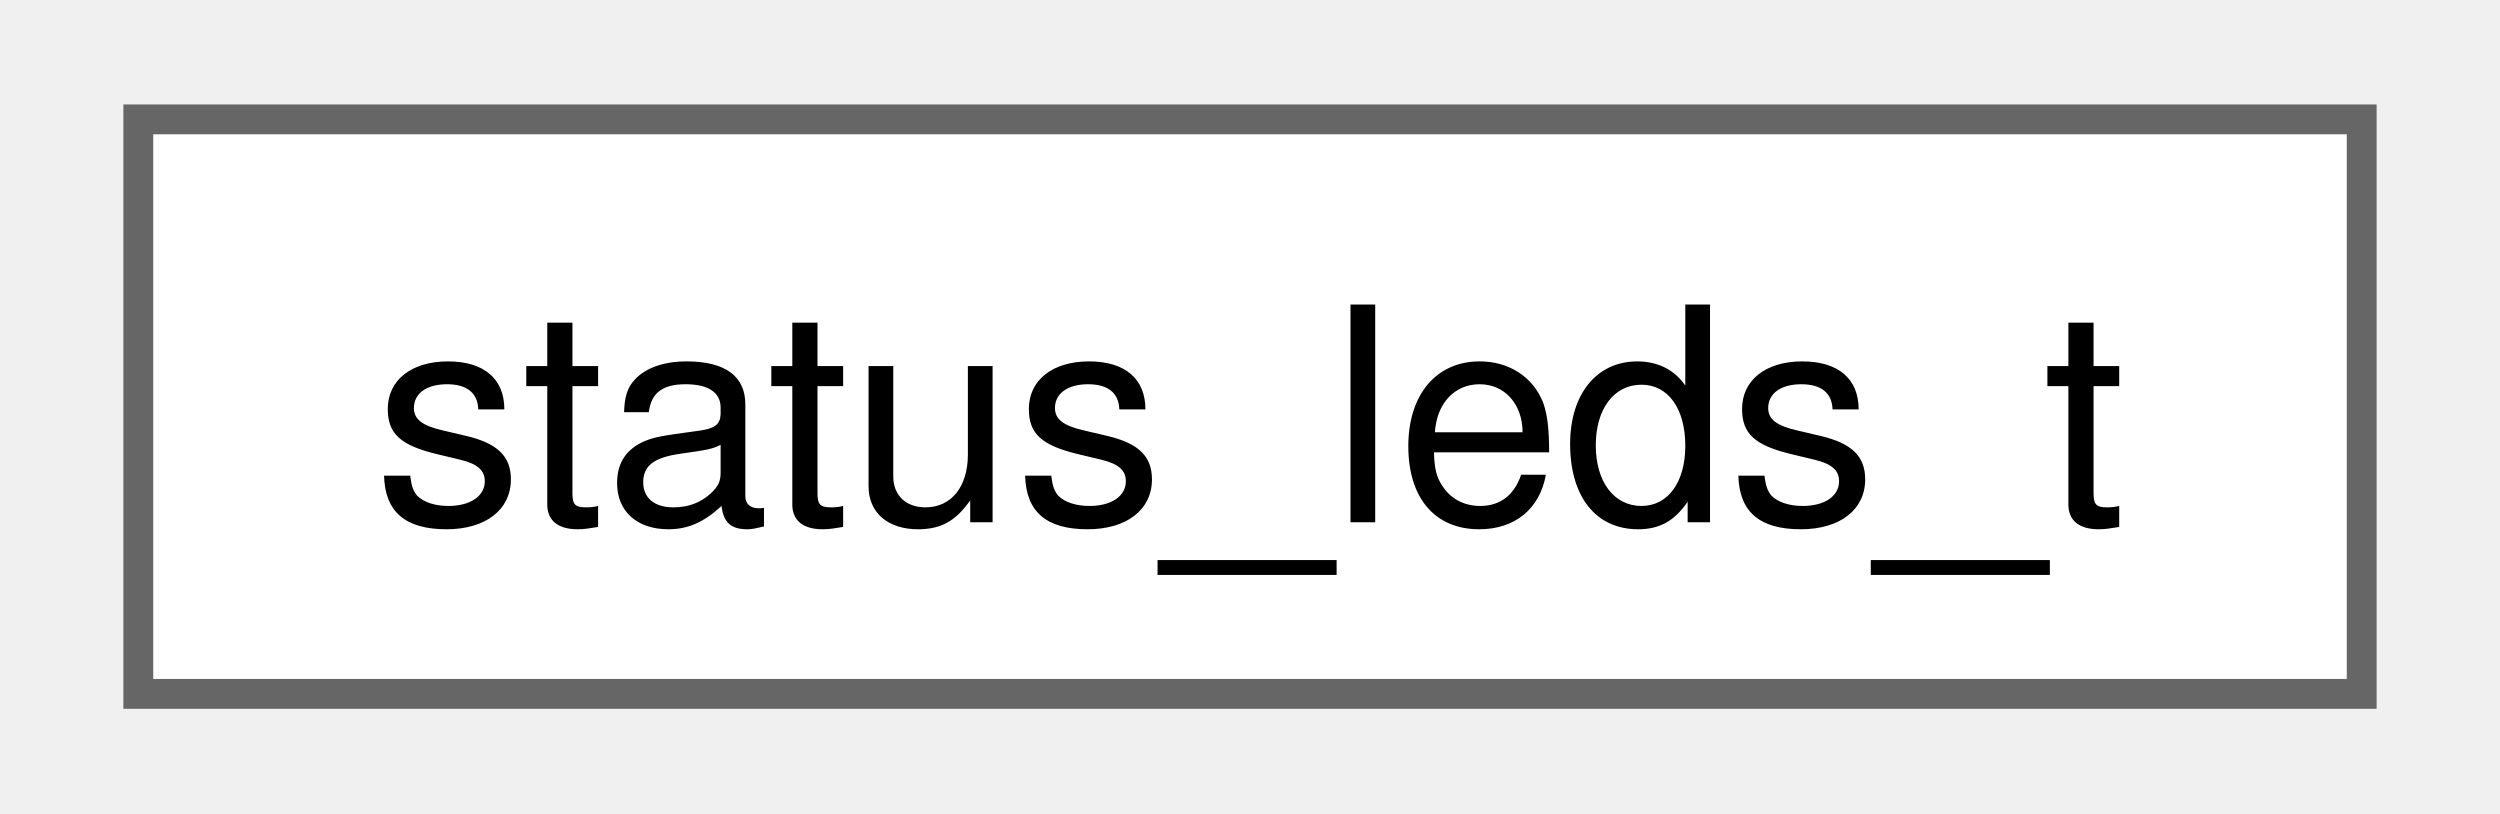
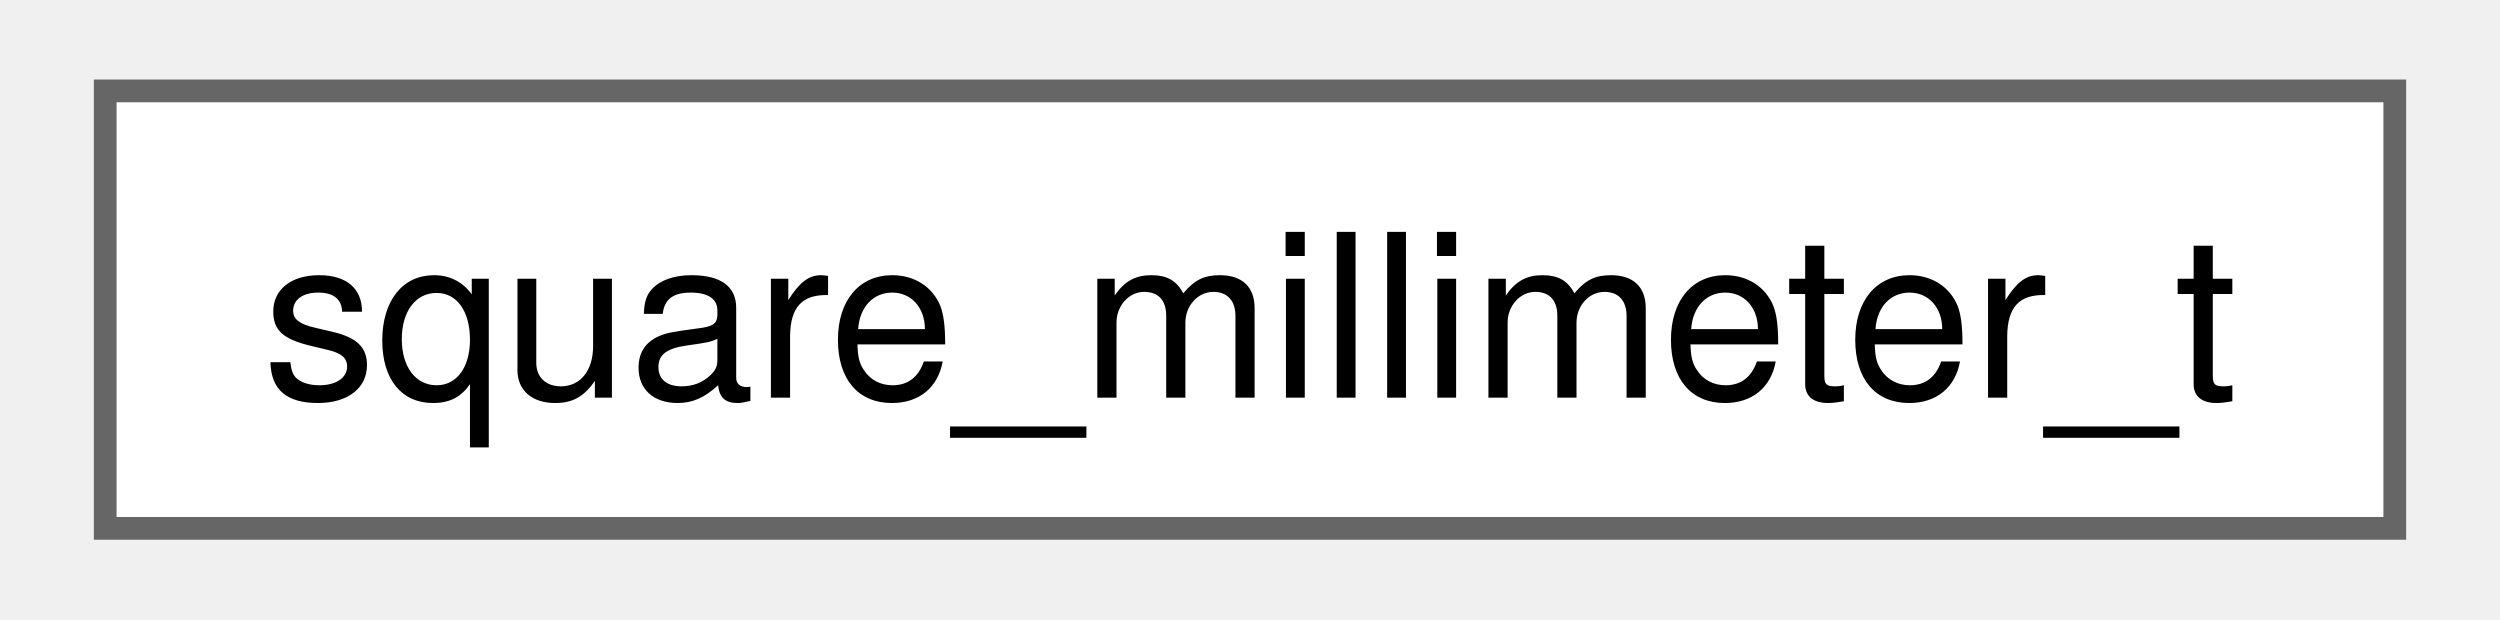
- <svg xmlns="http://www.w3.org/2000/svg" xmlns:xlink="http://www.w3.org/1999/xlink" width="83pt" height="27pt" viewBox="0.00 0.00 82.50 27.25">
+ <svg xmlns="http://www.w3.org/2000/svg" xmlns:xlink="http://www.w3.org/1999/xlink" width="109pt" height="27pt" viewBox="0.00 0.00 108.75 27.25">
  <g id="graph0" class="graph" transform="scale(1 1) rotate(0) translate(4 23.25)">
    <g id="Node000000" class="node">
      <g id="a_Node000000">
-         <a xlink:href="structstatus__leds__t.html" target="_top" xlink:title=" ">
-           <polygon fill="white" stroke="#666666" points="74.5,-19.25 0,-19.25 0,0 74.5,0 74.5,-19.25" />
-           <text text-anchor="middle" x="37.25" y="-5.75" font-family="Helvetica,sans-Serif" font-size="10.00">status_leds_t</text>
+         <a xlink:href="structsquare__millimeter__t.html" target="_top" xlink:title=" ">
+           <polygon fill="white" stroke="#666666" points="100.75,-19.25 0,-19.25 0,0 100.75,0 100.75,-19.25" />
+           <text text-anchor="middle" x="50.38" y="-5.75" font-family="Helvetica,sans-Serif" font-size="10.00">square_millimeter_t</text>
        </a>
      </g>
    </g>
  </g>
</svg>
